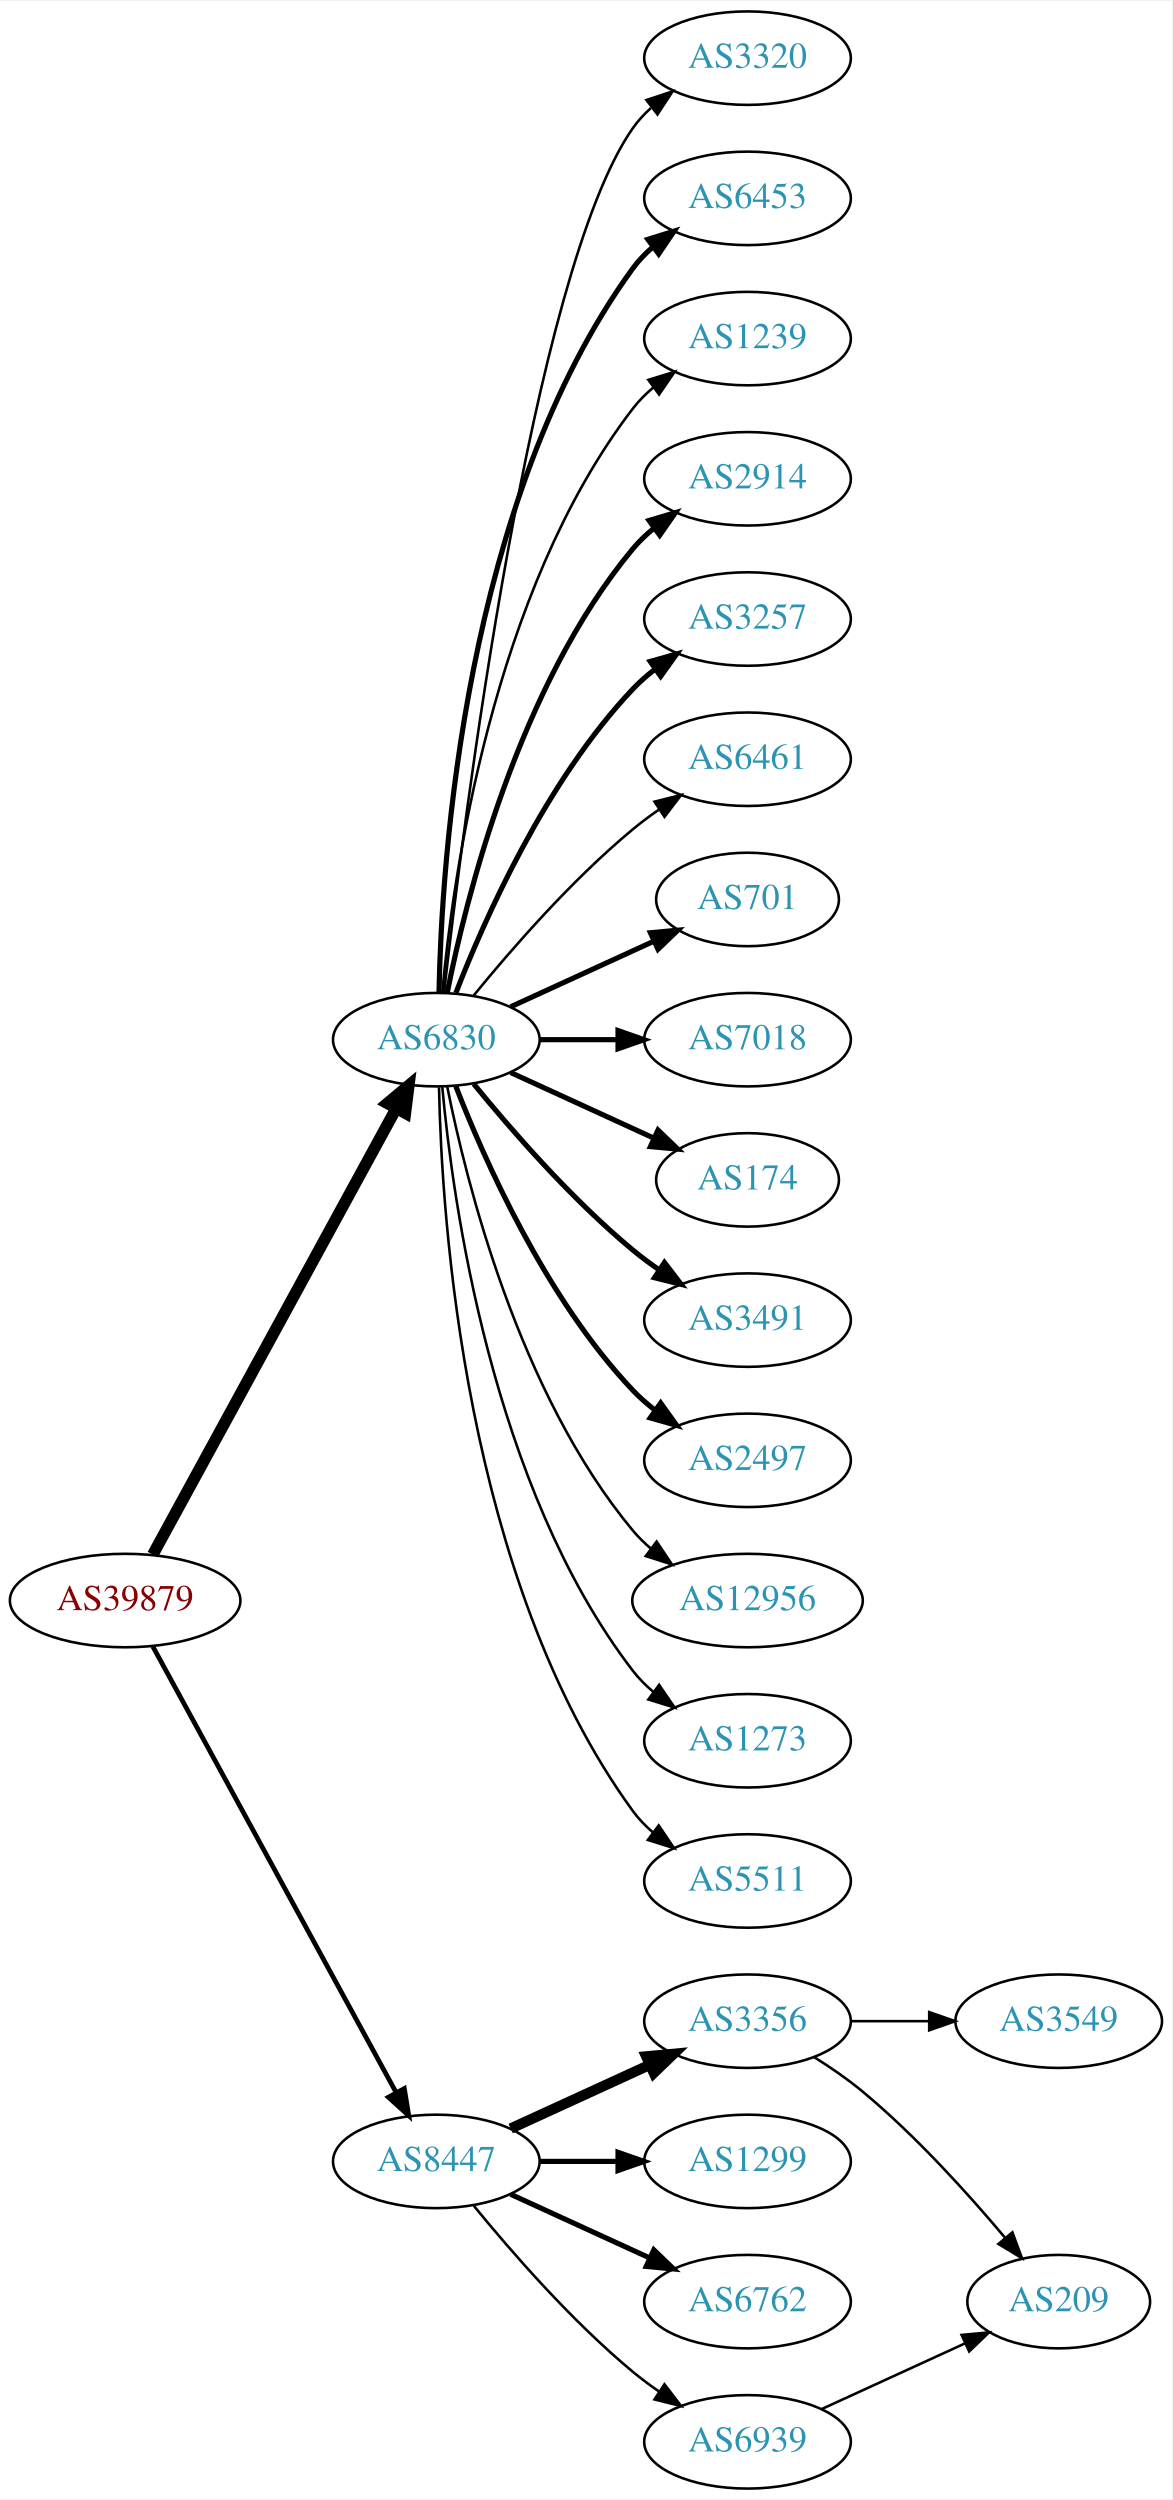
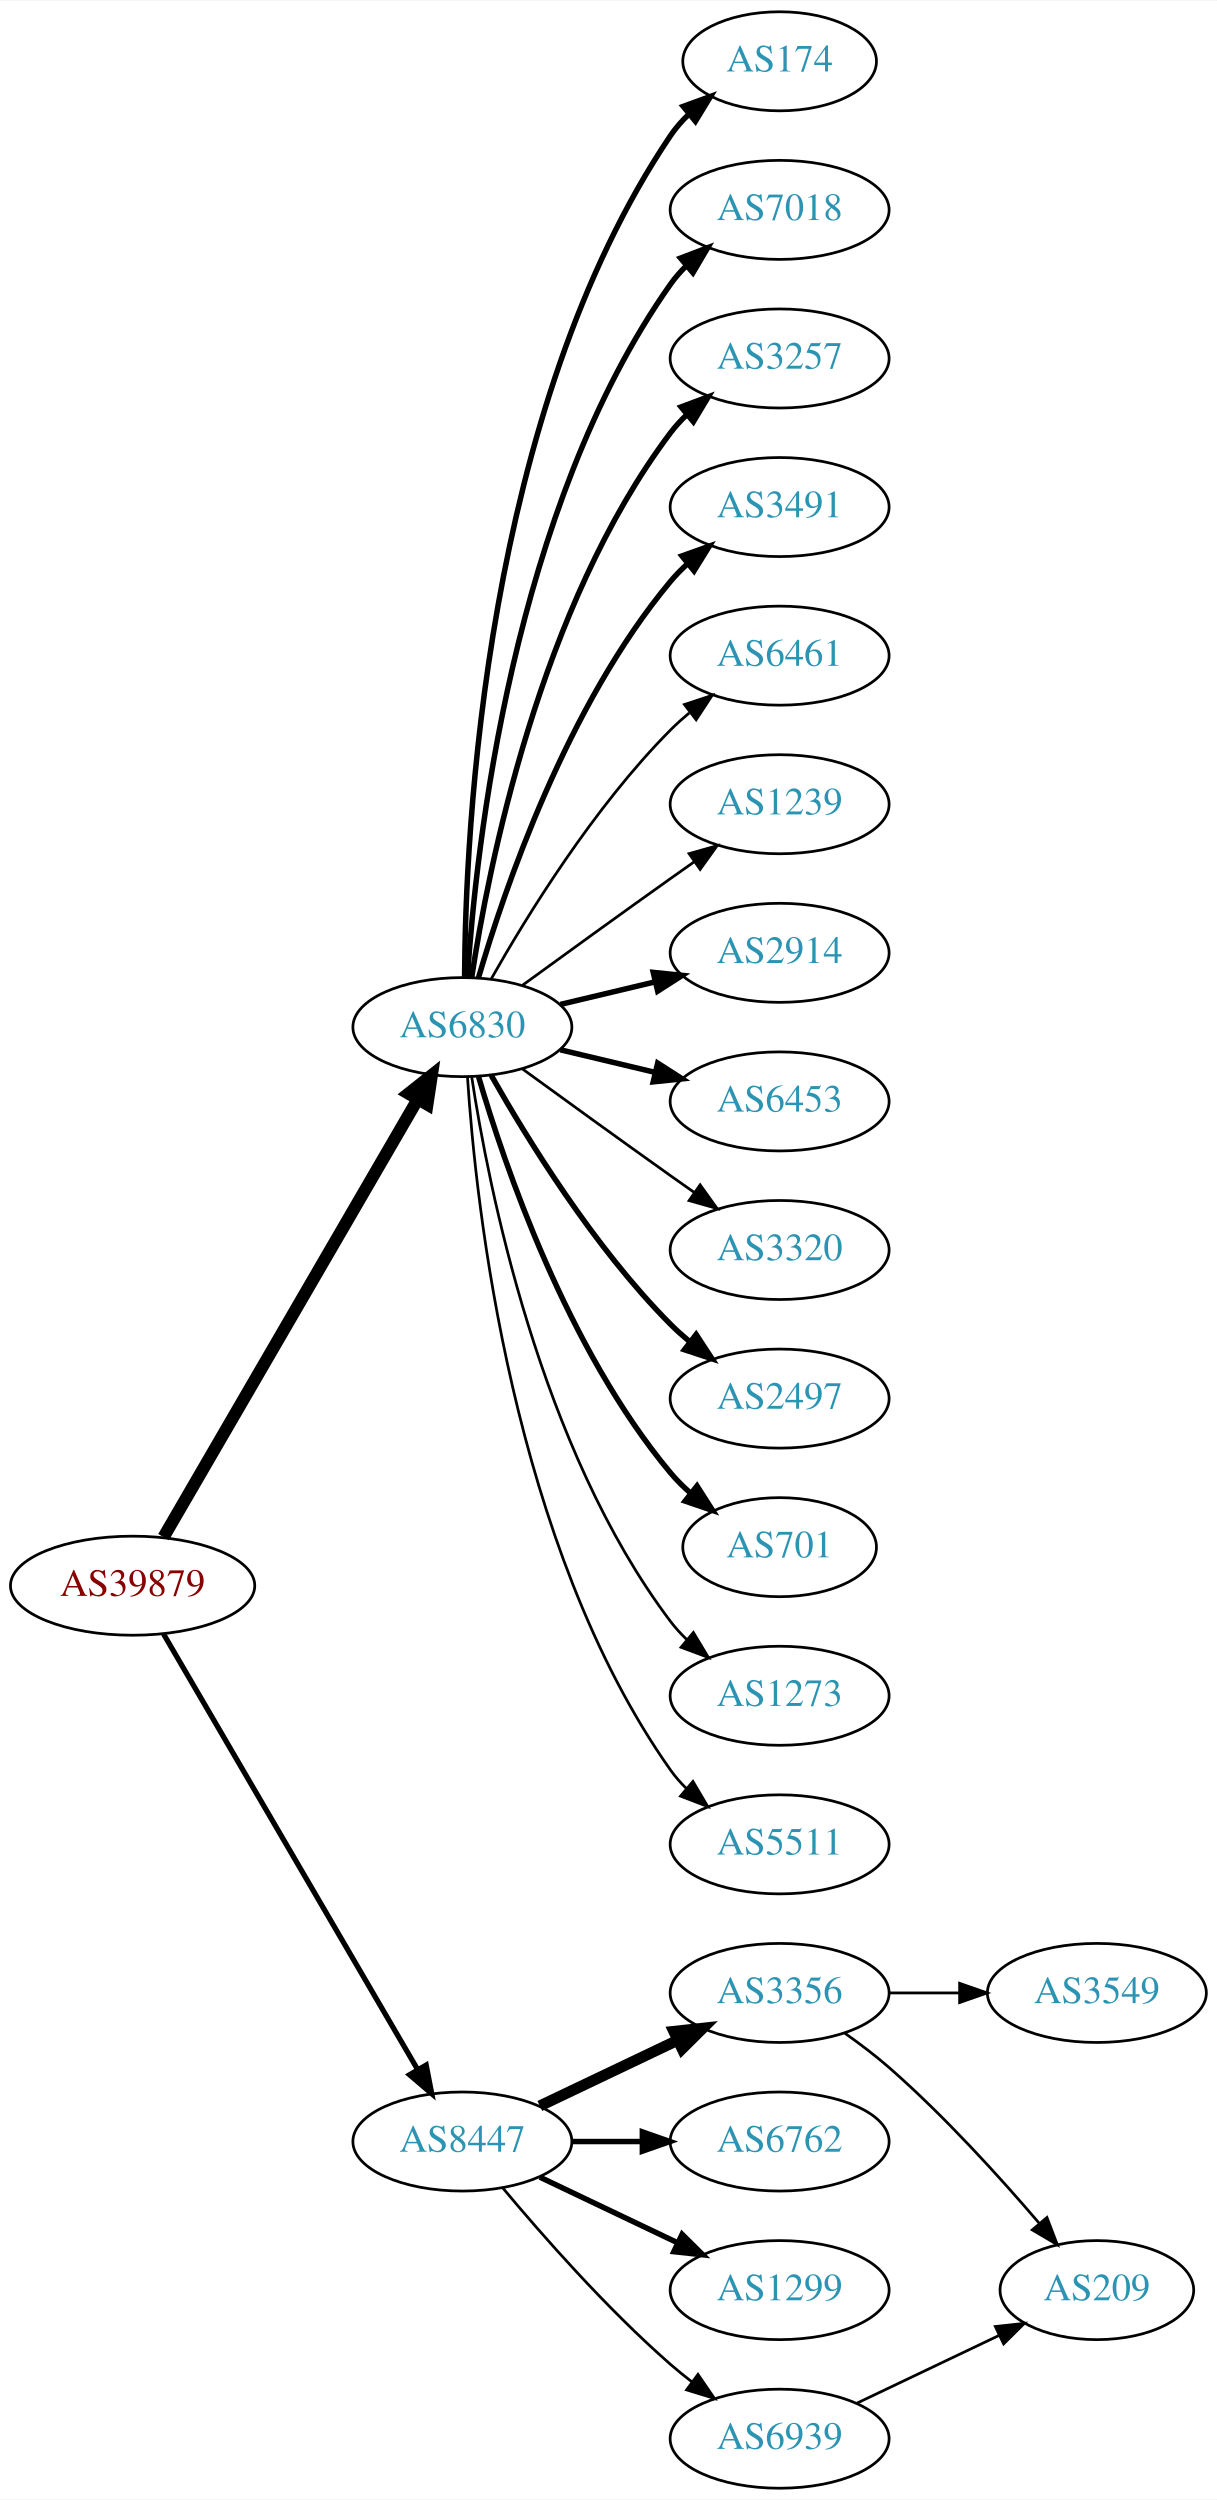
- <svg xmlns="http://www.w3.org/2000/svg" xmlns:xlink="http://www.w3.org/1999/xlink" width="451pt" height="962pt" viewBox="0.00 0.00 451.37 962.00">
-   <g id="graph0" class="graph" transform="scale(1 1) rotate(0) translate(4 958)">
-     <polygon fill="white" stroke="none" points="-4,4 -4,-958 447.37,-958 447.37,4 -4,4" />
+ <svg xmlns="http://www.w3.org/2000/svg" xmlns:xlink="http://www.w3.org/1999/xlink" width="442pt" height="908pt" viewBox="0.00 0.00 442.27 908.00">
+   <g id="graph0" class="graph" transform="scale(1 1) rotate(0) translate(4 904)">
+     <polygon fill="white" stroke="none" points="-4,4 -4,-904 438.271,-904 438.271,4 -4,4" />
    <g id="node1" class="node">
      <g id="a_node1">
        <a xlink:href="/asn/39879" xlink:title="AS39879 ~ SVC-AS [AT]">
-           <ellipse fill="#ffffff" stroke="black" cx="44.196" cy="-342" rx="44.393" ry="18" />
-           <text text-anchor="middle" x="44.196" y="-338.3" font-family="Times,serif" font-size="14.00" fill="#880000">AS39879</text>
+           <ellipse fill="#ffffff" stroke="black" cx="44.196" cy="-328" rx="44.393" ry="18" />
+           <text text-anchor="middle" x="44.196" y="-324.3" font-family="Times,serif" font-size="14.00" fill="#880000">AS39879</text>
        </a>
      </g>
    </g>
    <g id="node2" class="node">
      <g id="a_node2">
        <a xlink:href="/asn/6830" xlink:title="AS6830 ~ LGI-UPC [AT]">
-           <ellipse fill="#ffffff" stroke="black" cx="164.039" cy="-558" rx="39.794" ry="18" />
-           <text text-anchor="middle" x="164.039" y="-554.3" font-family="Times,serif" font-size="14.00" fill="#2c94b3">AS6830</text>
+           <ellipse fill="#ffffff" stroke="black" cx="164.039" cy="-531" rx="39.794" ry="18" />
+           <text text-anchor="middle" x="164.039" y="-527.3" font-family="Times,serif" font-size="14.00" fill="#2c94b3">AS6830</text>
        </a>
      </g>
    </g>
    <g id="edge1" class="edge">
-       <path fill="none" stroke="black" stroke-width="4.5" d="M54.84,-359.676C75.521,-397.584 124.234,-486.873 148.613,-531.559" />
-       <polygon fill="black" stroke="black" stroke-width="4.5" points="145.181,-533.49 153.427,-540.383 152.094,-529.718 145.181,-533.49" />
+       <path fill="none" stroke="black" stroke-width="4.5" d="M55.448,-345.66C76.219,-381.442 123.368,-462.661 147.77,-504.697" />
+       <polygon fill="black" stroke="black" stroke-width="4.5" points="144.469,-506.854 152.895,-513.526 151.279,-502.9 144.469,-506.854" />
    </g>
    <g id="node3" class="node">
      <g id="a_node3">
        <a xlink:href="/asn/8447" xlink:title="AS8447 ~ A1 Telekom Austria AG [AT]">
          <ellipse fill="#ffffff" stroke="black" cx="164.039" cy="-126" rx="39.794" ry="18" />
          <text text-anchor="middle" x="164.039" y="-122.3" font-family="Times,serif" font-size="14.00" fill="#2c94b3">AS8447</text>
        </a>
      </g>
    </g>
    <g id="edge2" class="edge">
-       <path fill="none" stroke="black" stroke-width="1.841" d="M54.84,-324.324C75.521,-286.416 124.234,-197.127 148.613,-152.441" />
-       <polygon fill="black" stroke="black" stroke-width="1.841" points="151.71,-154.072 153.427,-143.617 145.565,-150.72 151.71,-154.072" />
+       <path fill="none" stroke="black" stroke-width="1.929" d="M55.448,-310.427C76.219,-274.821 123.368,-194.002 147.77,-152.173" />
+       <polygon fill="black" stroke="black" stroke-width="1.929" points="150.879,-153.79 152.895,-143.388 144.832,-150.262 150.879,-153.79" />
    </g>
    <g id="node4" class="node">
      <g id="a_node4">
-         <a xlink:href="/asn/3320" xlink:title="AS3320 ~ DTAG [DE]">
-           <ellipse fill="#ffffff" stroke="black" cx="283.881" cy="-936" rx="39.794" ry="18" />
-           <text text-anchor="middle" x="283.881" y="-932.3" font-family="Times,serif" font-size="14.00" fill="#2c94b3">AS3320</text>
+         <a xlink:href="/asn/174" xlink:title="AS174 ~ Cogent Communications [US]">
+           <ellipse fill="#ffffff" stroke="black" cx="279.332" cy="-882" rx="35.194" ry="18" />
+           <text text-anchor="middle" x="279.332" y="-878.3" font-family="Times,serif" font-size="14.00" fill="#2c94b3">AS174</text>
        </a>
      </g>
    </g>
    <g id="edge3" class="edge">
-       <path fill="none" stroke="black" d="M167.009,-576.101C174.237,-639.928 200.915,-853.628 239.685,-909 241.663,-911.825 244.041,-914.416 246.652,-916.779" />
-       <polygon fill="black" stroke="black" points="244.945,-919.881 255.01,-923.188 249.204,-914.326 244.945,-919.881" />
+       <path fill="none" stroke="black" stroke-width="2" d="M164.836,-549.265C165.116,-601.599 172.031,-754.764 239.685,-855 241.562,-857.781 243.83,-860.365 246.314,-862.741" />
+       <polygon fill="black" stroke="black" stroke-width="2" points="244.292,-865.61 254.244,-869.246 248.732,-860.198 244.292,-865.61" />
    </g>
    <g id="node5" class="node">
      <g id="a_node5">
-         <a xlink:href="/asn/6453" xlink:title="AS6453 ~ TATA COMMUNICATIONS (AMERICA) INC [US]">
-           <ellipse fill="#ffffff" stroke="black" cx="283.881" cy="-882" rx="39.794" ry="18" />
-           <text text-anchor="middle" x="283.881" y="-878.3" font-family="Times,serif" font-size="14.00" fill="#2c94b3">AS6453</text>
+         <a xlink:href="/asn/7018" xlink:title="AS7018 ~ AT&amp;T Services, Inc. [US]">
+           <ellipse fill="#ffffff" stroke="black" cx="279.332" cy="-828" rx="39.794" ry="18" />
+           <text text-anchor="middle" x="279.332" y="-824.3" font-family="Times,serif" font-size="14.00" fill="#2c94b3">AS7018</text>
        </a>
      </g>
    </g>
    <g id="edge4" class="edge">
-       <path fill="none" stroke="black" stroke-width="2" d="M165.071,-576.337C166.044,-626.079 174.763,-765.806 239.685,-855 241.897,-858.039 244.565,-860.813 247.477,-863.326" />
-       <polygon fill="black" stroke="black" stroke-width="2" points="245.495,-866.214 255.608,-869.373 249.672,-860.597 245.495,-866.214" />
+       <path fill="none" stroke="black" stroke-width="2" d="M165.894,-549.185C168.888,-595.425 182.134,-719.589 239.685,-801 241.368,-803.381 243.331,-805.622 245.464,-807.716" />
+       <polygon fill="black" stroke="black" stroke-width="2" points="243.31,-810.478 253.207,-814.259 247.828,-805.132 243.31,-810.478" />
    </g>
    <g id="node6" class="node">
      <g id="a_node6">
-         <a xlink:href="/asn/1239" xlink:title="AS1239 ~ Sprint [US]">
-           <ellipse fill="#ffffff" stroke="black" cx="283.881" cy="-828" rx="39.794" ry="18" />
-           <text text-anchor="middle" x="283.881" y="-824.3" font-family="Times,serif" font-size="14.00" fill="#2c94b3">AS1239</text>
+         <a xlink:href="/asn/3257" xlink:title="AS3257 ~ GTT [DE]">
+           <ellipse fill="#ffffff" stroke="black" cx="279.332" cy="-774" rx="39.794" ry="18" />
+           <text text-anchor="middle" x="279.332" y="-770.3" font-family="Times,serif" font-size="14.00" fill="#2c94b3">AS3257</text>
        </a>
      </g>
    </g>
    <g id="edge5" class="edge">
-       <path fill="none" stroke="black" d="M166.323,-576.117C170.221,-619.332 185.238,-730.131 239.685,-801 241.975,-803.981 244.695,-806.716 247.639,-809.205" />
-       <polygon fill="black" stroke="black" points="245.686,-812.113 255.816,-815.218 249.833,-806.473 245.686,-812.113" />
+       <path fill="none" stroke="black" stroke-width="2" d="M167.415,-548.986C173.389,-588.422 192.1,-683.995 239.685,-747 241.442,-749.327 243.459,-751.529 245.629,-753.596" />
+       <polygon fill="black" stroke="black" stroke-width="2" points="243.513,-756.389 253.441,-760.088 247.987,-751.005 243.513,-756.389" />
    </g>
    <g id="node7" class="node">
      <g id="a_node7">
-         <a xlink:href="/asn/2914" xlink:title="AS2914 ~ NTT America, Inc. [US]">
-           <ellipse fill="#ffffff" stroke="black" cx="283.881" cy="-774" rx="39.794" ry="18" />
-           <text text-anchor="middle" x="283.881" y="-770.3" font-family="Times,serif" font-size="14.00" fill="#2c94b3">AS2914</text>
+         <a xlink:href="/asn/3491" xlink:title="AS3491 ~ PCCW Global, Inc. [US]">
+           <ellipse fill="#ffffff" stroke="black" cx="279.332" cy="-720" rx="39.794" ry="18" />
+           <text text-anchor="middle" x="279.332" y="-716.3" font-family="Times,serif" font-size="14.00" fill="#2c94b3">AS3491</text>
        </a>
      </g>
    </g>
    <g id="edge6" class="edge">
-       <path fill="none" stroke="black" stroke-width="2" d="M168.237,-576.073C175.401,-612.141 195.675,-694.125 239.685,-747 242.09,-749.889 244.886,-752.563 247.879,-755.013" />
-       <polygon fill="black" stroke="black" stroke-width="2" points="245.967,-757.95 256.122,-760.973 250.069,-752.277 245.967,-757.95" />
+       <path fill="none" stroke="black" stroke-width="2" d="M169.913,-549.002C179.227,-580.844 202.043,-647.981 239.685,-693 241.555,-695.237 243.654,-697.374 245.88,-699.396" />
+       <polygon fill="black" stroke="black" stroke-width="2" points="243.823,-702.234 253.799,-705.804 248.227,-696.793 243.823,-702.234" />
    </g>
    <g id="node8" class="node">
      <g id="a_node8">
-         <a xlink:href="/asn/3257" xlink:title="AS3257 ~ GTT [DE]">
-           <ellipse fill="#ffffff" stroke="black" cx="283.881" cy="-720" rx="39.794" ry="18" />
-           <text text-anchor="middle" x="283.881" y="-716.3" font-family="Times,serif" font-size="14.00" fill="#2c94b3">AS3257</text>
+         <a xlink:href="/asn/6461" xlink:title="AS6461 ~ Zayo Bandwidth [US]">
+           <ellipse fill="#ffffff" stroke="black" cx="279.332" cy="-666" rx="39.794" ry="18" />
+           <text text-anchor="middle" x="279.332" y="-662.3" font-family="Times,serif" font-size="14.00" fill="#2c94b3">AS6461</text>
        </a>
      </g>
    </g>
    <g id="edge7" class="edge">
-       <path fill="none" stroke="black" stroke-width="2" d="M171.562,-575.994C182.312,-603.728 205.969,-657.429 239.685,-693 242.271,-695.728 245.188,-698.294 248.257,-700.677" />
-       <polygon fill="black" stroke="black" stroke-width="2" points="246.411,-703.658 256.605,-706.543 250.435,-697.93 246.411,-703.658" />
+       <path fill="none" stroke="black" d="M174.498,-548.49C187.28,-571.096 211.712,-610.886 239.685,-639 241.796,-641.121 244.092,-643.188 246.477,-645.171" />
+       <polygon fill="black" stroke="black" points="244.73,-648.242 254.793,-651.556 248.993,-642.69 244.73,-648.242" />
    </g>
    <g id="node9" class="node">
      <g id="a_node9">
-         <a xlink:href="/asn/6461" xlink:title="AS6461 ~ Zayo Bandwidth [US]">
-           <ellipse fill="#ffffff" stroke="black" cx="283.881" cy="-666" rx="39.794" ry="18" />
-           <text text-anchor="middle" x="283.881" y="-662.3" font-family="Times,serif" font-size="14.00" fill="#2c94b3">AS6461</text>
+         <a xlink:href="/asn/1239" xlink:title="AS1239 ~ Sprint [US]">
+           <ellipse fill="#ffffff" stroke="black" cx="279.332" cy="-612" rx="39.794" ry="18" />
+           <text text-anchor="middle" x="279.332" y="-608.3" font-family="Times,serif" font-size="14.00" fill="#2c94b3">AS1239</text>
        </a>
      </g>
    </g>
    <g id="edge8" class="edge">
-       <path fill="none" stroke="black" d="M178.458,-575.065C192.572,-592.375 215.987,-619.345 239.685,-639 242.901,-641.668 246.402,-644.27 249.972,-646.741" />
-       <polygon fill="black" stroke="black" points="248.05,-649.666 258.329,-652.236 251.896,-643.817 248.05,-649.666" />
+       <path fill="none" stroke="black" d="M185.887,-546.222C200.821,-557.091 221.435,-572.025 239.685,-585 242.506,-587.005 245.449,-589.085 248.397,-591.159" />
+       <polygon fill="black" stroke="black" points="246.424,-594.05 256.621,-596.926 250.443,-588.319 246.424,-594.05" />
    </g>
    <g id="node10" class="node">
      <g id="a_node10">
-         <a xlink:href="/asn/701" xlink:title="AS701 ~ UUNET [US]">
-           <ellipse fill="#ffffff" stroke="black" cx="283.881" cy="-612" rx="35.194" ry="18" />
-           <text text-anchor="middle" x="283.881" y="-608.3" font-family="Times,serif" font-size="14.00" fill="#2c94b3">AS701</text>
+         <a xlink:href="/asn/2914" xlink:title="AS2914 ~ NTT America, Inc. [US]">
+           <ellipse fill="#ffffff" stroke="black" cx="279.332" cy="-558" rx="39.794" ry="18" />
+           <text text-anchor="middle" x="279.332" y="-554.3" font-family="Times,serif" font-size="14.00" fill="#2c94b3">AS2914</text>
        </a>
      </g>
    </g>
    <g id="edge9" class="edge">
-       <path fill="none" stroke="black" stroke-width="2" d="M192.667,-570.661C209.084,-578.183 230.065,-587.798 247.662,-595.861" />
-       <polygon fill="black" stroke="black" stroke-width="2" points="246.49,-599.174 257.04,-600.158 249.407,-592.811 246.49,-599.174" />
+       <path fill="none" stroke="black" stroke-width="2" d="M199.646,-539.248C210.517,-541.838 222.671,-544.735 234.114,-547.462" />
+       <polygon fill="black" stroke="black" stroke-width="2" points="233.397,-550.889 243.936,-549.803 235.02,-544.08 233.397,-550.889" />
    </g>
    <g id="node11" class="node">
      <g id="a_node11">
-         <a xlink:href="/asn/7018" xlink:title="AS7018 ~ AT&amp;T Services, Inc. [US]">
-           <ellipse fill="#ffffff" stroke="black" cx="283.881" cy="-558" rx="39.794" ry="18" />
-           <text text-anchor="middle" x="283.881" y="-554.3" font-family="Times,serif" font-size="14.00" fill="#2c94b3">AS7018</text>
+         <a xlink:href="/asn/6453" xlink:title="AS6453 ~ TATA COMMUNICATIONS (AMERICA) INC [US]">
+           <ellipse fill="#ffffff" stroke="black" cx="279.332" cy="-504" rx="39.794" ry="18" />
+           <text text-anchor="middle" x="279.332" y="-500.3" font-family="Times,serif" font-size="14.00" fill="#2c94b3">AS6453</text>
        </a>
      </g>
    </g>
    <g id="edge10" class="edge">
-       <path fill="none" stroke="black" stroke-width="2" d="M203.951,-558C213.505,-558 223.854,-558 233.817,-558" />
-       <polygon fill="black" stroke="black" stroke-width="2" points="234.009,-561.5 244.009,-558 234.009,-554.5 234.009,-561.5" />
+       <path fill="none" stroke="black" stroke-width="2" d="M199.646,-522.752C210.517,-520.162 222.671,-517.265 234.114,-514.538" />
+       <polygon fill="black" stroke="black" stroke-width="2" points="235.02,-517.92 243.936,-512.197 233.397,-511.111 235.02,-517.92" />
    </g>
    <g id="node12" class="node">
      <g id="a_node12">
-         <a xlink:href="/asn/174" xlink:title="AS174 ~ Cogent Communications [US]">
-           <ellipse fill="#ffffff" stroke="black" cx="283.881" cy="-504" rx="35.194" ry="18" />
-           <text text-anchor="middle" x="283.881" y="-500.3" font-family="Times,serif" font-size="14.00" fill="#2c94b3">AS174</text>
+         <a xlink:href="/asn/3320" xlink:title="AS3320 ~ DTAG [DE]">
+           <ellipse fill="#ffffff" stroke="black" cx="279.332" cy="-450" rx="39.794" ry="18" />
+           <text text-anchor="middle" x="279.332" y="-446.3" font-family="Times,serif" font-size="14.00" fill="#2c94b3">AS3320</text>
        </a>
      </g>
    </g>
    <g id="edge11" class="edge">
-       <path fill="none" stroke="black" stroke-width="2" d="M192.667,-545.339C209.084,-537.817 230.065,-528.202 247.662,-520.139" />
-       <polygon fill="black" stroke="black" stroke-width="2" points="249.407,-523.189 257.04,-515.842 246.49,-516.826 249.407,-523.189" />
+       <path fill="none" stroke="black" d="M185.887,-515.778C200.821,-504.909 221.435,-489.975 239.685,-477 242.506,-474.995 245.449,-472.915 248.397,-470.841" />
+       <polygon fill="black" stroke="black" points="250.443,-473.681 256.621,-465.074 246.424,-467.95 250.443,-473.681" />
    </g>
    <g id="node13" class="node">
      <g id="a_node13">
-         <a xlink:href="/asn/3491" xlink:title="AS3491 ~ PCCW Global, Inc. [US]">
-           <ellipse fill="#ffffff" stroke="black" cx="283.881" cy="-450" rx="39.794" ry="18" />
-           <text text-anchor="middle" x="283.881" y="-446.3" font-family="Times,serif" font-size="14.00" fill="#2c94b3">AS3491</text>
+         <a xlink:href="/asn/2497" xlink:title="AS2497 ~ Internet Initiative Japan Inc. [JP]">
+           <ellipse fill="#ffffff" stroke="black" cx="279.332" cy="-396" rx="39.794" ry="18" />
+           <text text-anchor="middle" x="279.332" y="-392.3" font-family="Times,serif" font-size="14.00" fill="#2c94b3">AS2497</text>
        </a>
      </g>
    </g>
    <g id="edge12" class="edge">
-       <path fill="none" stroke="black" stroke-width="2" d="M178.458,-540.935C192.572,-523.625 215.987,-496.655 239.685,-477 242.901,-474.332 246.402,-471.73 249.972,-469.259" />
-       <polygon fill="black" stroke="black" stroke-width="2" points="251.896,-472.183 258.329,-463.764 248.05,-466.334 251.896,-472.183" />
+       <path fill="none" stroke="black" stroke-width="2" d="M174.498,-513.51C187.28,-490.904 211.712,-451.114 239.685,-423 241.796,-420.879 244.092,-418.812 246.477,-416.829" />
+       <polygon fill="black" stroke="black" stroke-width="2" points="248.993,-419.31 254.793,-410.444 244.73,-413.758 248.993,-419.31" />
    </g>
    <g id="node14" class="node">
      <g id="a_node14">
-         <a xlink:href="/asn/2497" xlink:title="AS2497 ~ Internet Initiative Japan Inc. [JP]">
-           <ellipse fill="#ffffff" stroke="black" cx="283.881" cy="-396" rx="39.794" ry="18" />
-           <text text-anchor="middle" x="283.881" y="-392.3" font-family="Times,serif" font-size="14.00" fill="#2c94b3">AS2497</text>
+         <a xlink:href="/asn/701" xlink:title="AS701 ~ UUNET [US]">
+           <ellipse fill="#ffffff" stroke="black" cx="279.332" cy="-342" rx="35.194" ry="18" />
+           <text text-anchor="middle" x="279.332" y="-338.3" font-family="Times,serif" font-size="14.00" fill="#2c94b3">AS701</text>
        </a>
      </g>
    </g>
    <g id="edge13" class="edge">
-       <path fill="none" stroke="black" stroke-width="2" d="M171.562,-540.006C182.312,-512.272 205.969,-458.571 239.685,-423 242.271,-420.272 245.188,-417.706 248.257,-415.323" />
-       <polygon fill="black" stroke="black" stroke-width="2" points="250.435,-418.07 256.605,-409.457 246.411,-412.342 250.435,-418.07" />
+       <path fill="none" stroke="black" stroke-width="2" d="M169.913,-512.998C179.227,-481.156 202.043,-414.019 239.685,-369 241.838,-366.426 244.292,-363.983 246.896,-361.697" />
+       <polygon fill="black" stroke="black" stroke-width="2" points="249.303,-364.257 255.007,-355.328 244.98,-358.751 249.303,-364.257" />
    </g>
    <g id="node15" class="node">
      <g id="a_node15">
-         <a xlink:href="/asn/12956" xlink:title="AS12956 ~ TELXIUS [ES]">
-           <ellipse fill="#ffffff" stroke="black" cx="283.881" cy="-342" rx="44.393" ry="18" />
-           <text text-anchor="middle" x="283.881" y="-338.3" font-family="Times,serif" font-size="14.00" fill="#2c94b3">AS12956</text>
+         <a xlink:href="/asn/1273" xlink:title="AS1273 ~ Vodafone Group PLC [EU]">
+           <ellipse fill="#ffffff" stroke="black" cx="279.332" cy="-288" rx="39.794" ry="18" />
+           <text text-anchor="middle" x="279.332" y="-284.3" font-family="Times,serif" font-size="14.00" fill="#2c94b3">AS1273</text>
        </a>
      </g>
    </g>
    <g id="edge14" class="edge">
-       <path fill="none" stroke="black" d="M168.237,-539.927C175.401,-503.859 195.675,-421.875 239.685,-369 241.778,-366.485 244.169,-364.133 246.727,-361.949" />
-       <polygon fill="black" stroke="black" points="248.878,-364.711 254.775,-355.909 244.676,-359.113 248.878,-364.711" />
+       <path fill="none" stroke="black" d="M167.415,-513.014C173.389,-473.578 192.1,-378.005 239.685,-315 241.442,-312.673 243.459,-310.471 245.629,-308.404" />
+       <polygon fill="black" stroke="black" points="247.987,-310.995 253.441,-301.912 243.513,-305.611 247.987,-310.995" />
    </g>
    <g id="node16" class="node">
      <g id="a_node16">
-         <a xlink:href="/asn/1273" xlink:title="AS1273 ~ Vodafone Group PLC [EU]">
-           <ellipse fill="#ffffff" stroke="black" cx="283.881" cy="-288" rx="39.794" ry="18" />
-           <text text-anchor="middle" x="283.881" y="-284.3" font-family="Times,serif" font-size="14.00" fill="#2c94b3">AS1273</text>
+         <a xlink:href="/asn/5511" xlink:title="AS5511 ~ Orange S.A. [FR]">
+           <ellipse fill="#ffffff" stroke="black" cx="279.332" cy="-234" rx="39.794" ry="18" />
+           <text text-anchor="middle" x="279.332" y="-230.3" font-family="Times,serif" font-size="14.00" fill="#2c94b3">AS5511</text>
        </a>
      </g>
    </g>
    <g id="edge15" class="edge">
-       <path fill="none" stroke="black" d="M166.323,-539.883C170.221,-496.668 185.238,-385.869 239.685,-315 241.975,-312.019 244.695,-309.284 247.639,-306.795" />
-       <polygon fill="black" stroke="black" points="249.833,-309.527 255.816,-300.782 245.686,-303.887 249.833,-309.527" />
+       <path fill="none" stroke="black" d="M165.894,-512.815C168.888,-466.575 182.134,-342.411 239.685,-261 241.368,-258.619 243.331,-256.378 245.464,-254.284" />
+       <polygon fill="black" stroke="black" points="247.828,-256.868 253.207,-247.741 243.31,-251.522 247.828,-256.868" />
    </g>
    <g id="node17" class="node">
      <g id="a_node17">
-         <a xlink:href="/asn/5511" xlink:title="AS5511 ~ Orange S.A. [FR]">
-           <ellipse fill="#ffffff" stroke="black" cx="283.881" cy="-234" rx="39.794" ry="18" />
-           <text text-anchor="middle" x="283.881" y="-230.3" font-family="Times,serif" font-size="14.00" fill="#2c94b3">AS5511</text>
+         <a xlink:href="/asn/3356" xlink:title="AS3356 ~ Level 3 Parent, LLC [US]">
+           <ellipse fill="#ffffff" stroke="black" cx="279.332" cy="-180" rx="39.794" ry="18" />
+           <text text-anchor="middle" x="279.332" y="-176.3" font-family="Times,serif" font-size="14.00" fill="#2c94b3">AS3356</text>
        </a>
      </g>
    </g>
    <g id="edge16" class="edge">
-       <path fill="none" stroke="black" d="M165.071,-539.663C166.044,-489.921 174.763,-350.194 239.685,-261 241.897,-257.961 244.565,-255.187 247.477,-252.674" />
-       <polygon fill="black" stroke="black" points="249.672,-255.403 255.608,-246.627 245.495,-249.786 249.672,-255.403" />
+       <path fill="none" stroke="black" stroke-width="4" d="M192.175,-138.934C207.169,-146.081 225.99,-155.052 242.213,-162.785" />
+       <polygon fill="black" stroke="black" stroke-width="4" points="240.884,-166.028 251.417,-167.171 243.895,-159.709 240.884,-166.028" />
    </g>
    <g id="node18" class="node">
      <g id="a_node18">
-         <a xlink:href="/asn/3356" xlink:title="AS3356 ~ Level 3 Parent, LLC [US]">
-           <ellipse fill="#ffffff" stroke="black" cx="283.881" cy="-180" rx="39.794" ry="18" />
-           <text text-anchor="middle" x="283.881" y="-176.3" font-family="Times,serif" font-size="14.00" fill="#2c94b3">AS3356</text>
+         <a xlink:href="/asn/6762" xlink:title="AS6762 ~ TELECOM ITALIA SPARKLE S.p.A. [IT]">
+           <ellipse fill="#ffffff" stroke="black" cx="279.332" cy="-126" rx="39.794" ry="18" />
+           <text text-anchor="middle" x="279.332" y="-122.3" font-family="Times,serif" font-size="14.00" fill="#2c94b3">AS6762</text>
        </a>
      </g>
    </g>
    <g id="edge17" class="edge">
-       <path fill="none" stroke="black" stroke-width="4" d="M192.667,-138.661C208.624,-145.973 228.895,-155.261 246.178,-163.181" />
-       <polygon fill="black" stroke="black" stroke-width="4" points="244.876,-166.435 255.425,-167.419 247.793,-160.071 244.876,-166.435" />
+       <path fill="none" stroke="black" stroke-width="2" d="M203.711,-126C211.914,-126 220.678,-126 229.21,-126" />
+       <polygon fill="black" stroke="black" stroke-width="2" points="229.449,-129.5 239.449,-126 229.449,-122.5 229.449,-129.5" />
    </g>
    <g id="node19" class="node">
      <g id="a_node19">
        <a xlink:href="/asn/1299" xlink:title="AS1299 ~ Telia Carrier [EU]">
-           <ellipse fill="#ffffff" stroke="black" cx="283.881" cy="-126" rx="39.794" ry="18" />
-           <text text-anchor="middle" x="283.881" y="-122.3" font-family="Times,serif" font-size="14.00" fill="#2c94b3">AS1299</text>
+           <ellipse fill="#ffffff" stroke="black" cx="279.332" cy="-72" rx="39.794" ry="18" />
+           <text text-anchor="middle" x="279.332" y="-68.3" font-family="Times,serif" font-size="14.00" fill="#2c94b3">AS1299</text>
        </a>
      </g>
    </g>
    <g id="edge18" class="edge">
-       <path fill="none" stroke="black" stroke-width="2" d="M203.951,-126C213.505,-126 223.854,-126 233.817,-126" />
-       <polygon fill="black" stroke="black" stroke-width="2" points="234.009,-129.5 244.009,-126 234.009,-122.5 234.009,-129.5" />
+       <path fill="none" stroke="black" stroke-width="2" d="M192.175,-113.066C207.169,-105.919 225.99,-96.948 242.213,-89.215" />
+       <polygon fill="black" stroke="black" stroke-width="2" points="243.895,-92.291 251.417,-84.829 240.884,-85.972 243.895,-92.291" />
    </g>
    <g id="node20" class="node">
      <g id="a_node20">
-         <a xlink:href="/asn/6762" xlink:title="AS6762 ~ TELECOM ITALIA SPARKLE S.p.A. [IT]">
-           <ellipse fill="#ffffff" stroke="black" cx="283.881" cy="-72" rx="39.794" ry="18" />
-           <text text-anchor="middle" x="283.881" y="-68.3" font-family="Times,serif" font-size="14.00" fill="#2c94b3">AS6762</text>
+         <a xlink:href="/asn/6939" xlink:title="AS6939 ~ Hurricane Electric LLC [US]">
+           <ellipse fill="#ffffff" stroke="black" cx="279.332" cy="-18" rx="39.794" ry="18" />
+           <text text-anchor="middle" x="279.332" y="-14.3" font-family="Times,serif" font-size="14.00" fill="#2c94b3">AS6939</text>
        </a>
      </g>
    </g>
    <g id="edge19" class="edge">
-       <path fill="none" stroke="black" stroke-width="2" d="M192.667,-113.339C208.624,-106.027 228.895,-96.739 246.178,-88.819" />
-       <polygon fill="black" stroke="black" stroke-width="2" points="247.793,-91.929 255.425,-84.581 244.876,-85.565 247.793,-91.929" />
+       <path fill="none" stroke="black" d="M178.669,-109.183C192.951,-92.071 216.498,-65.255 239.685,-45 242.151,-42.846 244.789,-40.706 247.487,-38.628" />
+       <polygon fill="black" stroke="black" points="249.66,-41.375 255.641,-32.63 245.512,-35.736 249.66,-41.375" />
    </g>
    <g id="node21" class="node">
      <g id="a_node21">
-         <a xlink:href="/asn/6939" xlink:title="AS6939 ~ Hurricane Electric LLC [US]">
-           <ellipse fill="#ffffff" stroke="black" cx="283.881" cy="-18" rx="39.794" ry="18" />
-           <text text-anchor="middle" x="283.881" y="-14.3" font-family="Times,serif" font-size="14.00" fill="#2c94b3">AS6939</text>
+         <a xlink:href="/asn/3549" xlink:title="AS3549 ~ Level 3 Parent, LLC [US]">
+           <ellipse fill="#ffffff" stroke="black" cx="394.625" cy="-180" rx="39.794" ry="18" />
+           <text text-anchor="middle" x="394.625" y="-176.3" font-family="Times,serif" font-size="14.00" fill="#2c94b3">AS3549</text>
        </a>
      </g>
    </g>
    <g id="edge20" class="edge">
-       <path fill="none" stroke="black" d="M178.458,-108.935C192.572,-91.625 215.987,-64.655 239.685,-45 242.901,-42.332 246.402,-39.73 249.972,-37.259" />
-       <polygon fill="black" stroke="black" points="251.896,-40.183 258.329,-31.764 248.05,-34.334 251.896,-40.183" />
+       <path fill="none" stroke="black" d="M319.004,-180C327.207,-180 335.971,-180 344.503,-180" />
+       <polygon fill="black" stroke="black" points="344.742,-183.5 354.742,-180 344.742,-176.5 344.742,-183.5" />
    </g>
    <g id="node22" class="node">
      <g id="a_node22">
-         <a xlink:href="/asn/3549" xlink:title="AS3549 ~ Level 3 Parent, LLC [US]">
-           <ellipse fill="#ffffff" stroke="black" cx="403.724" cy="-180" rx="39.794" ry="18" />
-           <text text-anchor="middle" x="403.724" y="-176.3" font-family="Times,serif" font-size="14.00" fill="#2c94b3">AS3549</text>
+         <a xlink:href="/asn/209" xlink:title="AS209 ~ CenturyLink Communications, LLC [US]">
+           <ellipse fill="#ffffff" stroke="black" cx="394.625" cy="-72" rx="35.194" ry="18" />
+           <text text-anchor="middle" x="394.625" y="-68.3" font-family="Times,serif" font-size="14.00" fill="#2c94b3">AS209</text>
        </a>
      </g>
    </g>
    <g id="edge21" class="edge">
-       <path fill="none" stroke="black" d="M323.794,-180C333.347,-180 343.697,-180 353.659,-180" />
-       <polygon fill="black" stroke="black" points="353.852,-183.5 363.852,-180 353.852,-176.5 353.852,-183.5" />
-     </g>
-     <g id="node23" class="node">
-       <g id="a_node23">
-         <a xlink:href="/asn/209" xlink:title="AS209 ~ CenturyLink Communications, LLC [US]">
-           <ellipse fill="#ffffff" stroke="black" cx="403.724" cy="-72" rx="35.194" ry="18" />
-           <text text-anchor="middle" x="403.724" y="-68.3" font-family="Times,serif" font-size="14.00" fill="#2c94b3">AS209</text>
-         </a>
-       </g>
+       <path fill="none" stroke="black" d="M303.022,-165.37C308.424,-161.56 314.047,-157.308 318.978,-153 339.029,-135.485 359.347,-113.065 373.713,-96.255" />
+       <polygon fill="black" stroke="black" points="376.484,-98.398 380.26,-88.499 371.135,-93.883 376.484,-98.398" />
    </g>
    <g id="edge22" class="edge">
-       <path fill="none" stroke="black" d="M309.434,-166.236C315.743,-162.28 322.359,-157.743 328.077,-153 348.569,-136.004 368.849,-113.538 383.088,-96.579" />
-       <polygon fill="black" stroke="black" points="385.892,-98.68 389.567,-88.743 380.497,-94.219 385.892,-98.68" />
-     </g>
-     <g id="edge23" class="edge">
-       <path fill="none" stroke="black" d="M312.51,-30.661C328.926,-38.183 349.908,-47.798 367.505,-55.861" />
-       <polygon fill="black" stroke="black" points="366.333,-59.174 376.882,-60.158 369.249,-52.811 366.333,-59.174" />
+       <path fill="none" stroke="black" d="M307.468,-30.934C322.9,-38.29 342.385,-47.577 358.92,-55.459" />
+       <polygon fill="black" stroke="black" points="357.729,-58.768 368.262,-59.911 360.741,-52.449 357.729,-58.768" />
    </g>
  </g>
</svg>
